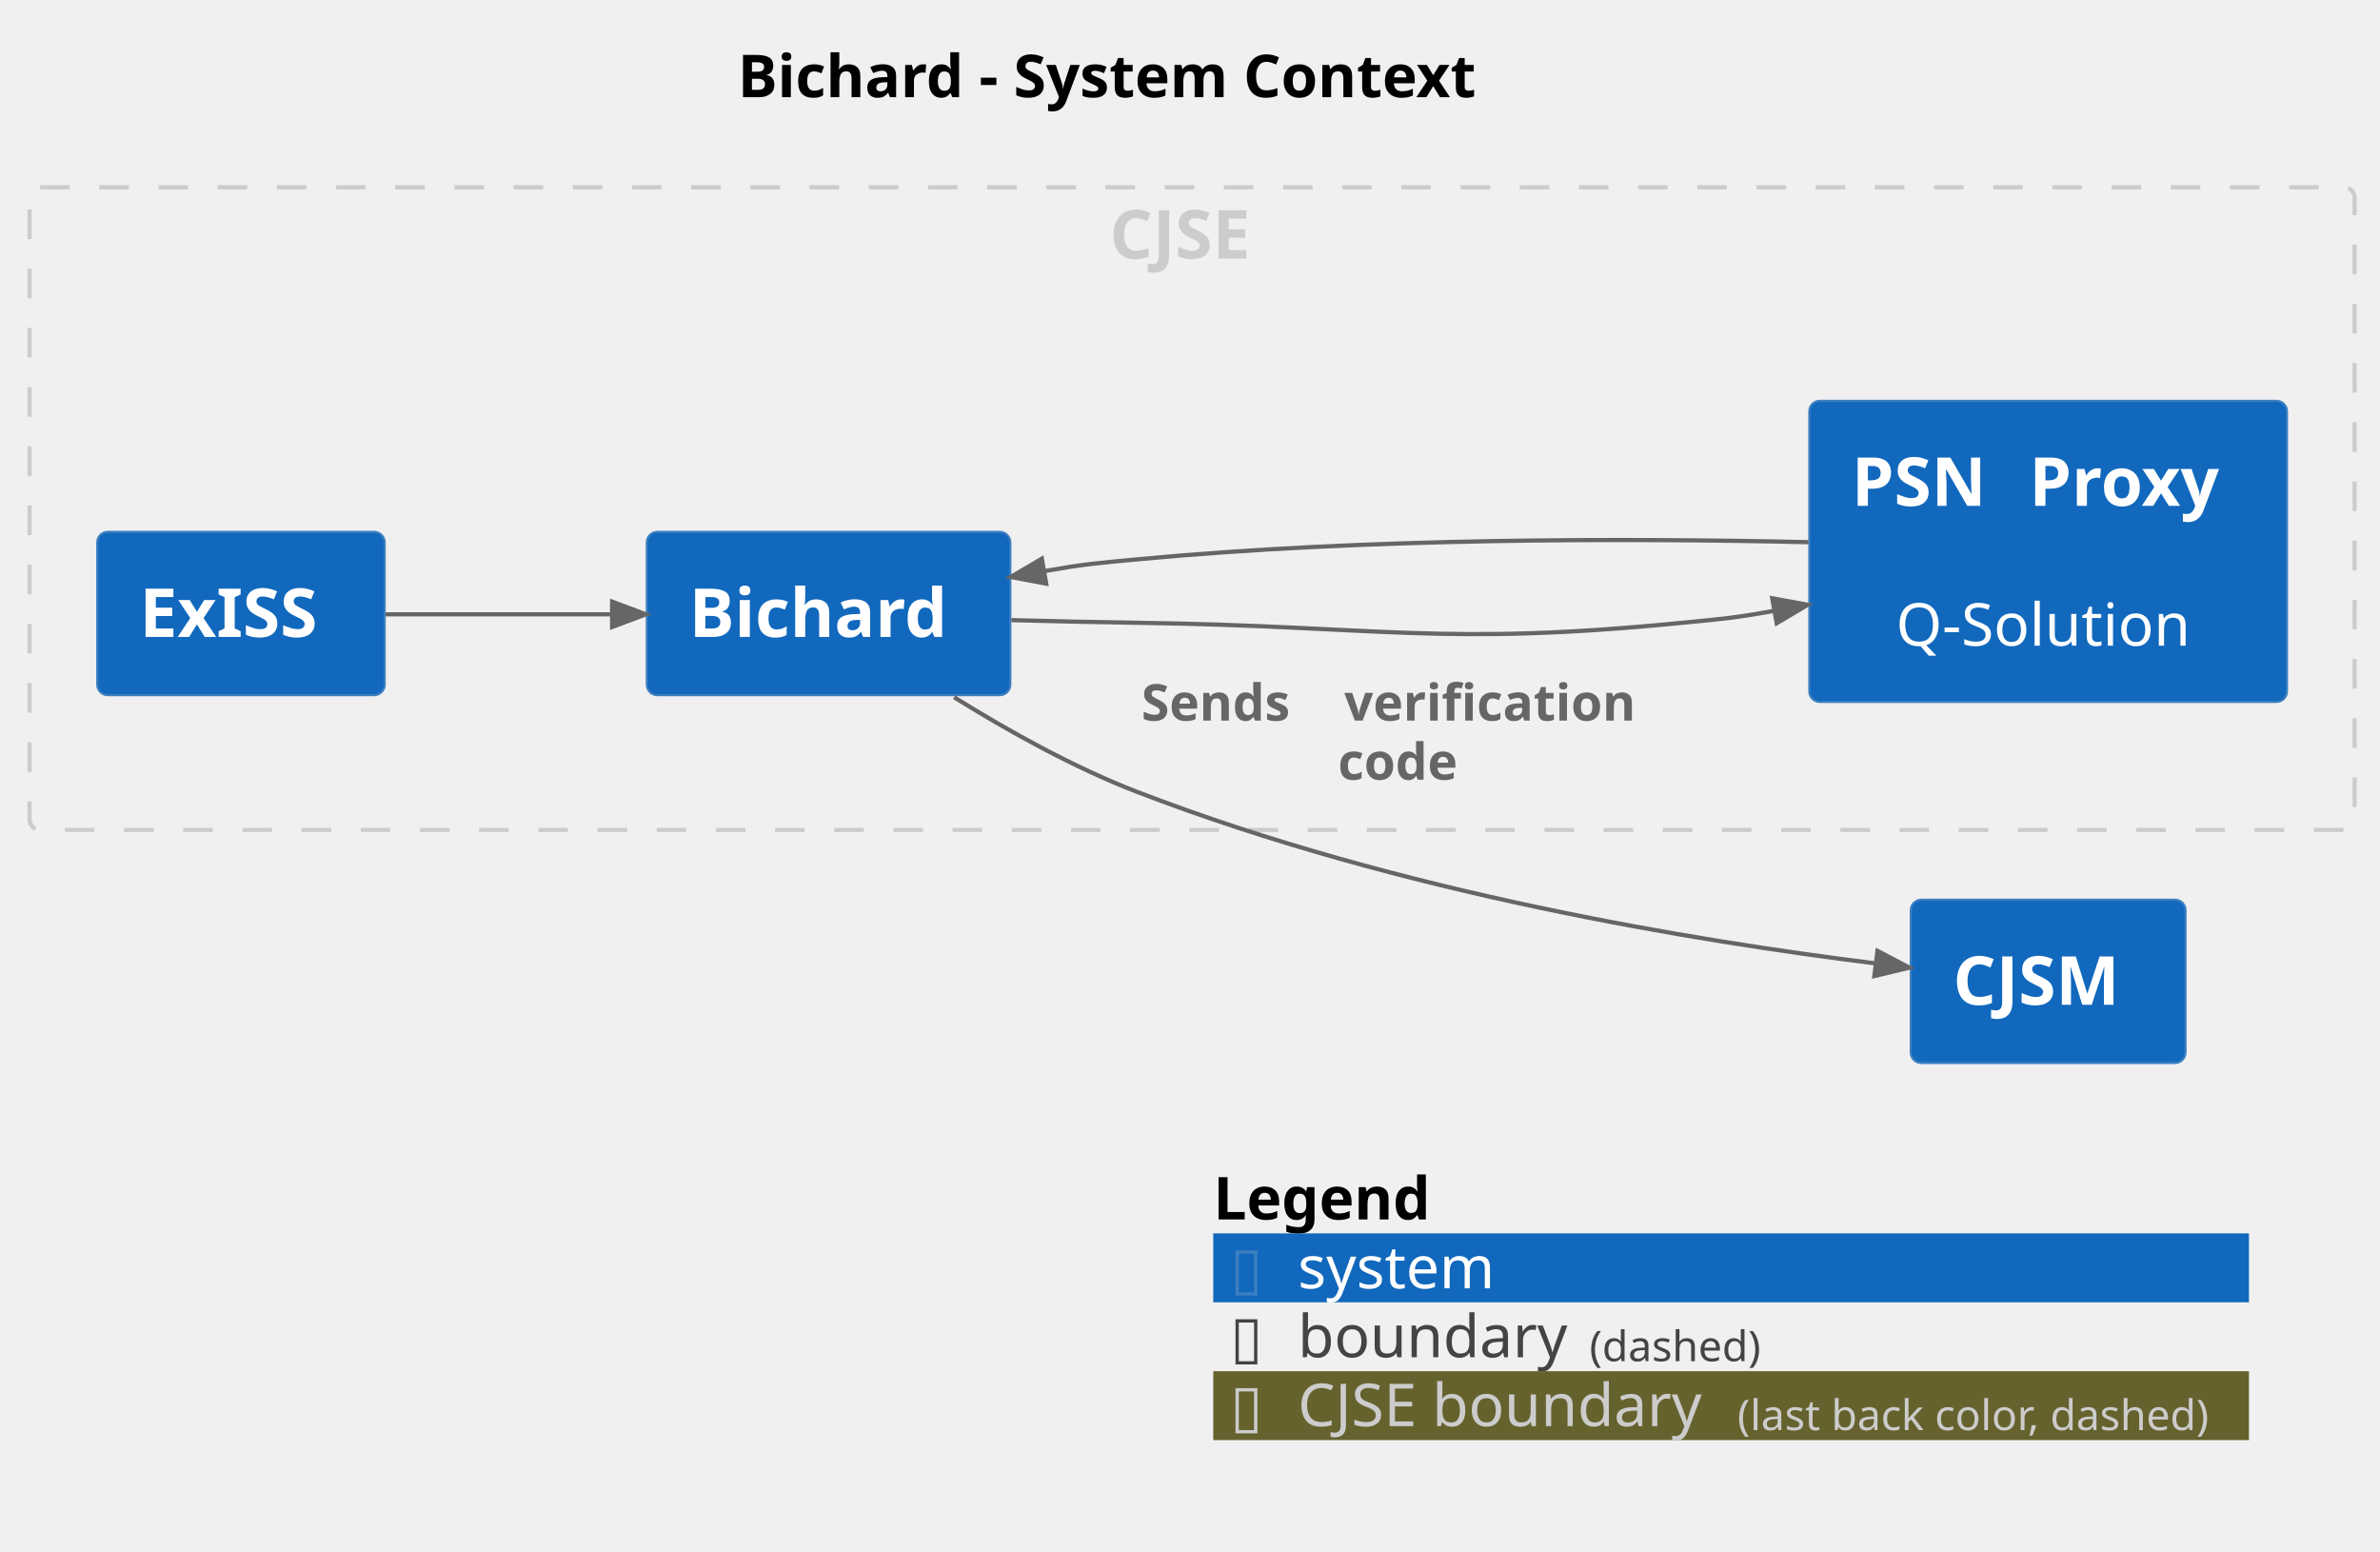
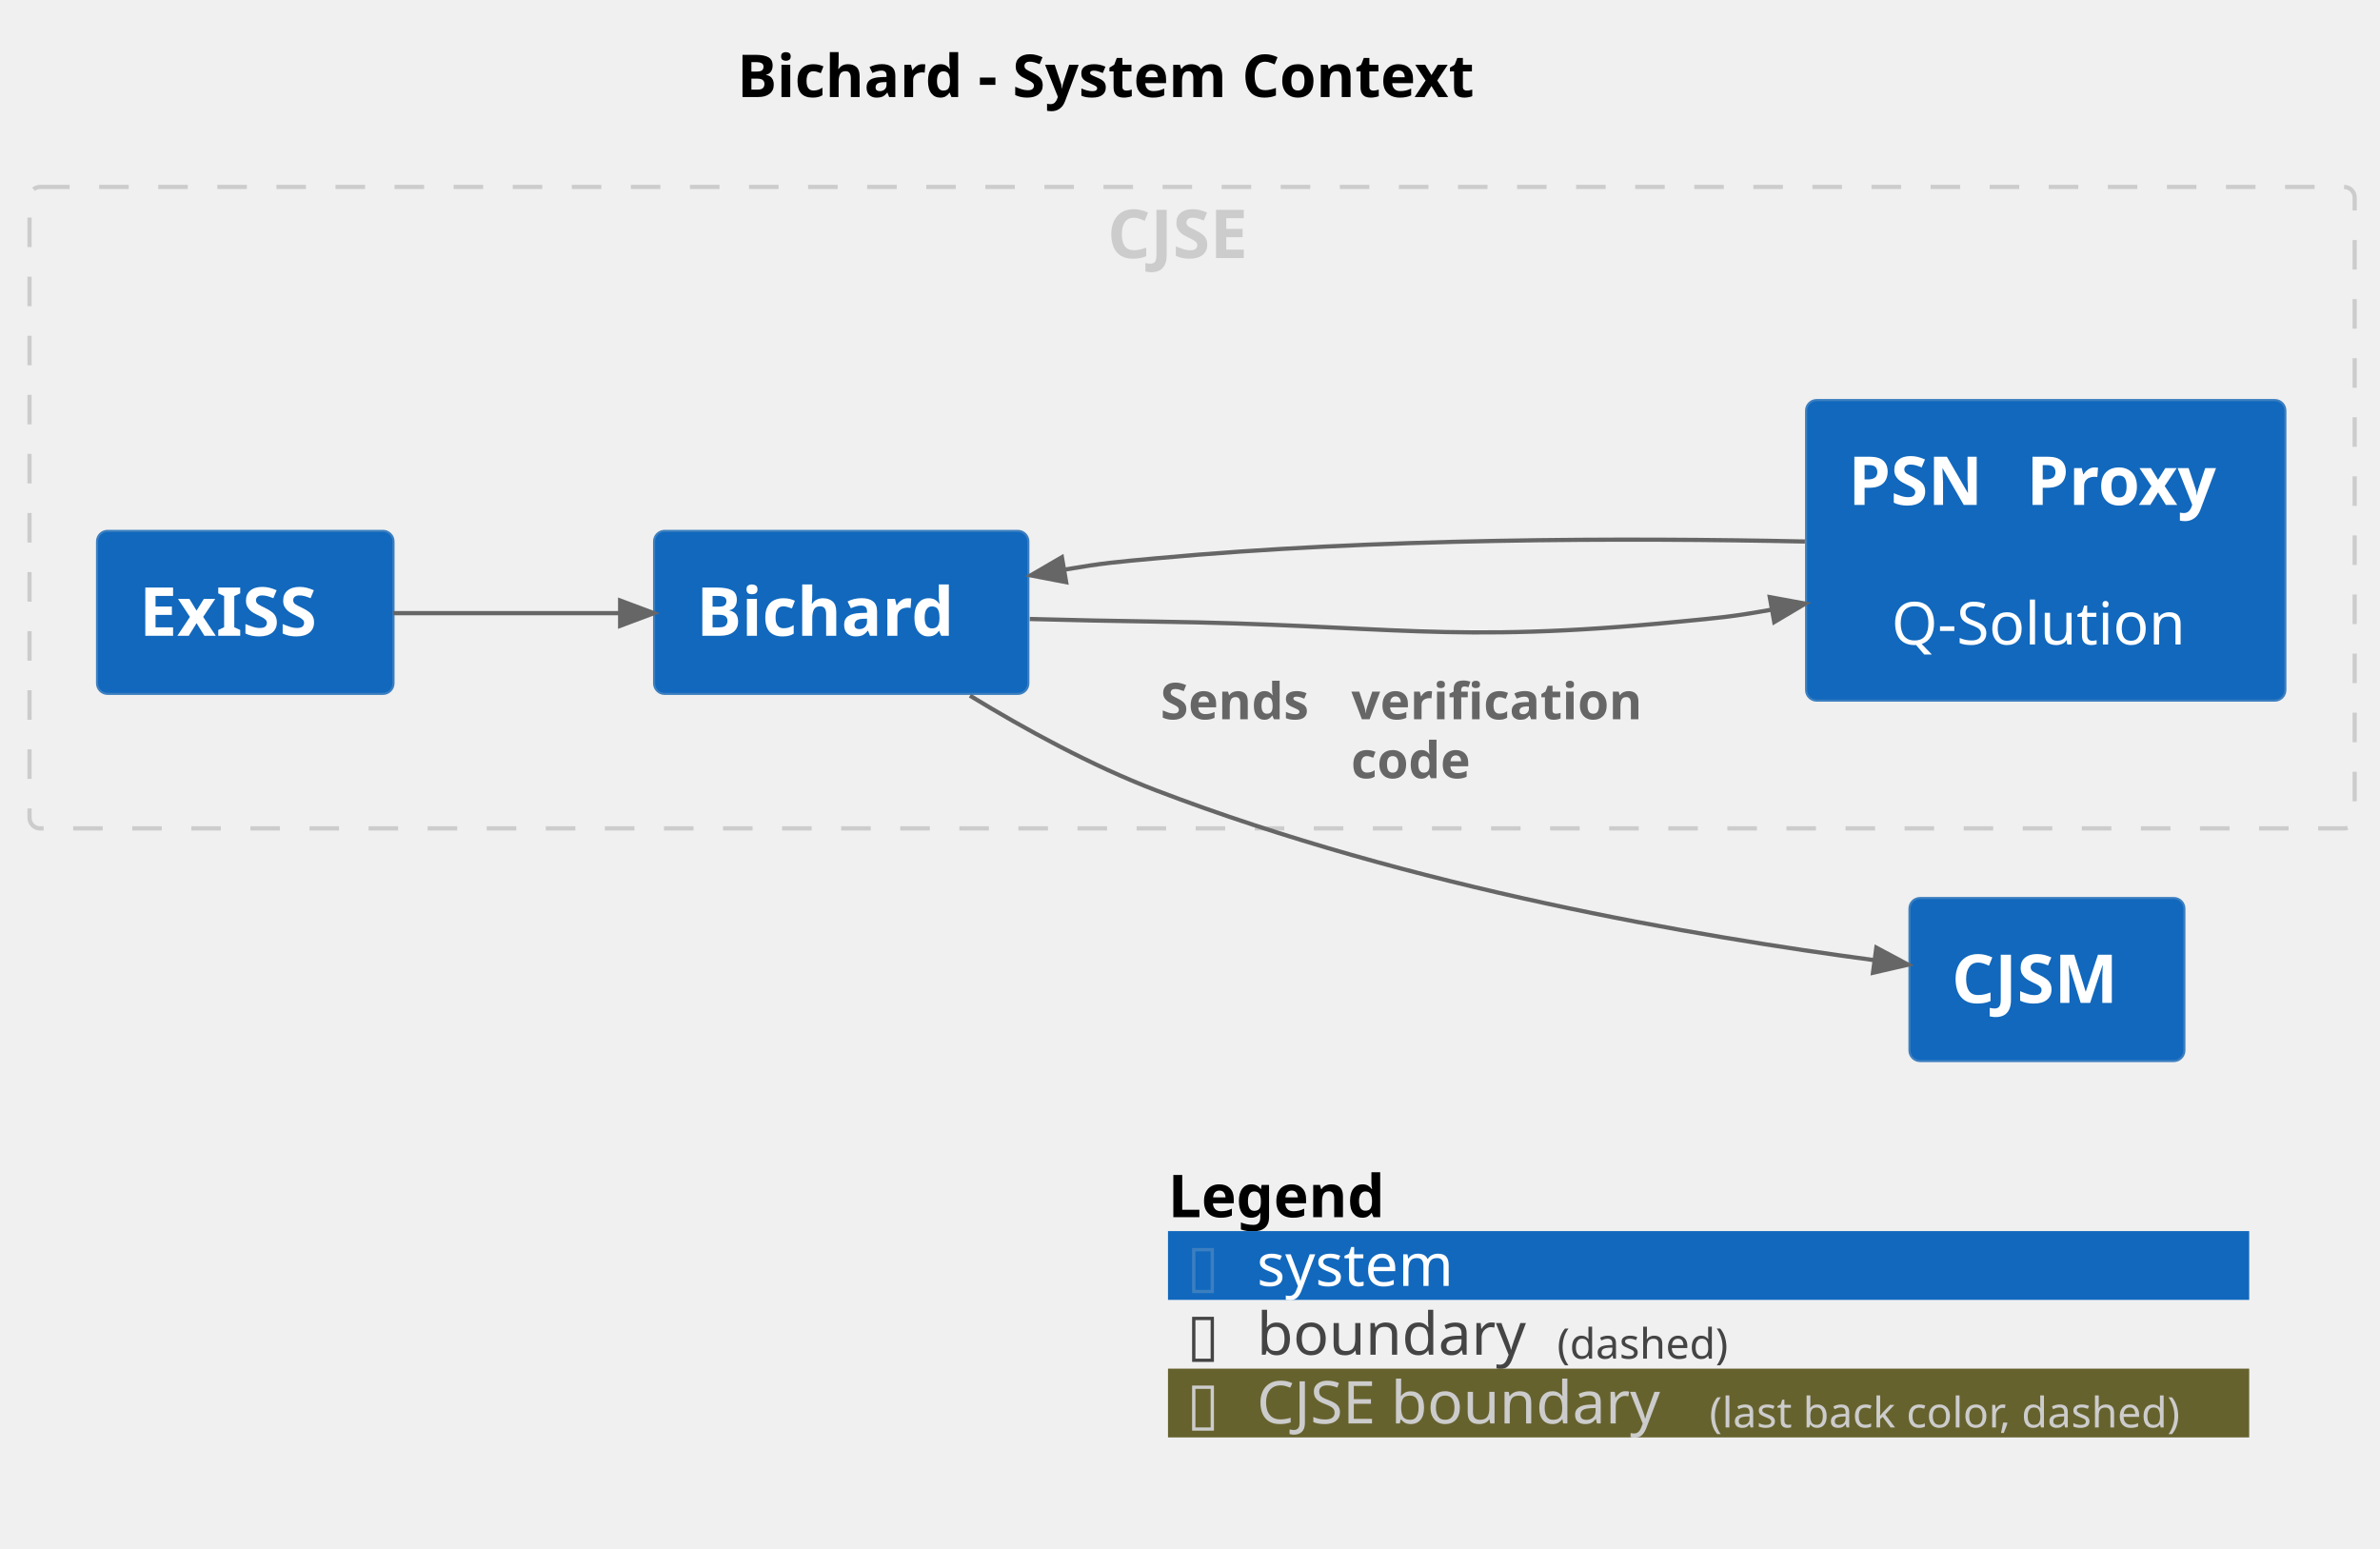
- <svg xmlns="http://www.w3.org/2000/svg" contentStyleType="text/css" height="367px" preserveAspectRatio="none" style="width:563px;height:367px;background:#FFFFFF;" version="1.1" viewBox="0 0 563 367" width="563px" zoomAndPan="magnify">
+ <svg xmlns="http://www.w3.org/2000/svg" contentStyleType="text/css" height="367px" preserveAspectRatio="none" style="width:564px;height:367px;background:#FFFFFF;" version="1.1" viewBox="0 0 564 367" width="564px" zoomAndPan="magnify">
  <defs />
  <g>
-     <text fill="#000000" font-family="sans-serif" font-size="14" font-weight="bold" lengthAdjust="spacing" textLength="200" x="174.5" y="22.995">Bichard - System Context</text>
+     <text fill="#000000" font-family="sans-serif" font-size="14" font-weight="bold" lengthAdjust="spacing" textLength="200.628" x="174.686" y="22.995">Bichard - System Context</text>
    <g id="cluster_group_1">
-       <rect fill="none" height="152" rx="2.5" ry="2.5" style="stroke:#CCCCCC;stroke-width:1.0;stroke-dasharray:7.0,7.0;" width="550" x="7" y="44.297" />
-       <text fill="#CCCCCC" font-family="sans-serif" font-size="16" font-weight="bold" lengthAdjust="spacing" textLength="39" x="262.5" y="61.148">CJSE</text>
+       <rect fill="none" height="152" rx="2.5" ry="2.5" style="stroke:#CCCCCC;stroke-width:1.0;stroke-dasharray:7.0,7.0;" width="551" x="7" y="44.297" />
+       <text fill="#CCCCCC" font-family="sans-serif" font-size="16" font-weight="bold" lengthAdjust="spacing" textLength="40.148" x="262.426" y="61.148">CJSE</text>
    </g>
    <g id="elem_Bichard">
-       <rect fill="#1168BD" height="38.625" rx="2.5" ry="2.5" style="stroke:#3C7FC0;stroke-width:0.5;" width="86" x="153" y="125.797" />
-       <text fill="#FFFFFF" font-family="sans-serif" font-size="16" font-weight="bold" lengthAdjust="spacing" textLength="66" x="163" y="150.648">Bichard</text>
+       <rect fill="#1168BD" height="38.625" rx="2.5" ry="2.5" style="stroke:#3C7FC0;stroke-width:0.5;" width="88.695" x="155" y="125.797" />
+       <text fill="#FFFFFF" font-family="sans-serif" font-size="16" font-weight="bold" lengthAdjust="spacing" textLength="68.695" x="165" y="150.648">Bichard</text>
    </g>
    <g id="elem_PSNProxy">
-       <rect fill="#1168BD" height="71.219" rx="2.5" ry="2.5" style="stroke:#3C7FC0;stroke-width:0.5;" width="113" x="428" y="94.797" />
-       <text fill="#FFFFFF" font-family="sans-serif" font-size="16" font-weight="bold" lengthAdjust="spacing" textLength="36" x="438" y="119.648">PSN</text>
-       <text fill="#FFFFFF" font-family="sans-serif" font-size="16" font-weight="bold" lengthAdjust="spacing" textLength="6" x="474" y="119.648"> </text>
-       <text fill="#FFFFFF" font-family="sans-serif" font-size="16" font-weight="bold" lengthAdjust="spacing" textLength="51" x="480" y="119.648">Proxy</text>
-       <text fill="#FFFFFF" font-family="sans-serif" font-size="14" lengthAdjust="spacing" textLength="4" x="482.5" y="136.417"> </text>
-       <text fill="#FFFFFF" font-family="sans-serif" font-size="14" lengthAdjust="spacing" textLength="72" x="448.5" y="152.714">Q-Solution</text>
+       <rect fill="#1168BD" height="71.219" rx="2.5" ry="2.5" style="stroke:#3C7FC0;stroke-width:0.5;" width="113.57" x="428" y="94.797" />
+       <text fill="#FFFFFF" font-family="sans-serif" font-size="16" font-weight="bold" lengthAdjust="spacing" textLength="36.641" x="438" y="119.648">PSN</text>
+       <text fill="#FFFFFF" font-family="sans-serif" font-size="16" font-weight="bold" lengthAdjust="spacing" textLength="5.57" x="474.641" y="119.648"> </text>
+       <text fill="#FFFFFF" font-family="sans-serif" font-size="16" font-weight="bold" lengthAdjust="spacing" textLength="51.359" x="480.211" y="119.648">Proxy</text>
+       <text fill="#FFFFFF" font-family="sans-serif" font-size="14" lengthAdjust="spacing" textLength="4.45" x="482.56" y="136.417"> </text>
+       <text fill="#FFFFFF" font-family="sans-serif" font-size="14" lengthAdjust="spacing" textLength="73.103" x="448.233" y="152.714">Q-Solution</text>
    </g>
    <g id="elem_ExISS">
-       <rect fill="#1168BD" height="38.625" rx="2.5" ry="2.5" style="stroke:#3C7FC0;stroke-width:0.5;" width="68" x="23" y="125.797" />
-       <text fill="#FFFFFF" font-family="sans-serif" font-size="16" font-weight="bold" lengthAdjust="spacing" textLength="48" x="33" y="150.648">ExISS</text>
+       <rect fill="#1168BD" height="38.625" rx="2.5" ry="2.5" style="stroke:#3C7FC0;stroke-width:0.5;" width="70.25" x="23" y="125.797" />
+       <text fill="#FFFFFF" font-family="sans-serif" font-size="16" font-weight="bold" lengthAdjust="spacing" textLength="50.25" x="33" y="150.648">ExISS</text>
    </g>
    <g id="elem_CJSM">
-       <rect fill="#1168BD" height="38.625" rx="2.5" ry="2.5" style="stroke:#3C7FC0;stroke-width:0.5;" width="65" x="452" y="212.797" />
-       <text fill="#FFFFFF" font-family="sans-serif" font-size="16" font-weight="bold" lengthAdjust="spacing" textLength="45" x="462" y="237.648">CJSM</text>
+       <rect fill="#1168BD" height="38.625" rx="2.5" ry="2.5" style="stroke:#3C7FC0;stroke-width:0.5;" width="65.141" x="452.5" y="212.797" />
+       <text fill="#FFFFFF" font-family="sans-serif" font-size="16" font-weight="bold" lengthAdjust="spacing" textLength="45.141" x="462.5" y="237.648">CJSM</text>
    </g>
    <g id="link_Bichard_PSNProxy">
-       <path d="M239.26,146.667 C249.02,146.927 259.37,147.167 269,147.297 C326.33,148.097 340.94,152.917 398,147.297 C407.64,146.347 409.927,146.225 419.757,144.455 " fill="none" id="Bichard-to-PSNProxy" style="stroke:#666666;stroke-width:1.0;" />
-       <polygon fill="#666666" points="427.63,143.037,419.225,141.502,420.288,147.407,427.63,143.037" style="stroke:#666666;stroke-width:1.0;" />
-       <text fill="#666666" font-family="sans-serif" font-size="0" lengthAdjust="spacing" textLength="0" x="333.5" y="136.297">.</text>
+       <path d="M244.03,146.677 C253.88,146.937 264.3,147.167 274,147.297 C329.11,148.047 343.15,152.667 398,147.297 C407.69,146.347 410.045,146.218 419.925,144.448 " fill="none" id="Bichard-to-PSNProxy" style="stroke:#666666;stroke-width:1.0;" />
+       <polygon fill="#666666" points="427.8,143.037,419.396,141.495,420.454,147.401,427.8,143.037" style="stroke:#666666;stroke-width:1.0;" />
+       <text fill="#666666" font-family="sans-serif" font-size="0" lengthAdjust="spacing" textLength="0" x="336" y="136.297">.</text>
    </g>
    <g id="link_PSNProxy_Bichard">
-       <path d="M427.81,128.237 C384.44,127.257 322.76,127.227 269,132.297 C259.26,133.217 256.75,133.379 246.97,135.089 " fill="none" id="PSNProxy-to-Bichard" style="stroke:#666666;stroke-width:1.0;" />
-       <polygon fill="#666666" points="239.09,136.467,247.487,138.044,246.454,132.134,239.09,136.467" style="stroke:#666666;stroke-width:1.0;" />
-       <text fill="#666666" font-family="sans-serif" font-size="0" lengthAdjust="spacing" textLength="0" x="333.5" y="117.297">.</text>
+       <path d="M427.72,128.317 C385.36,127.427 325.92,127.487 274,132.297 C264.32,133.197 261.897,133.334 252.147,134.994 " fill="none" id="PSNProxy-to-Bichard" style="stroke:#666666;stroke-width:1.0;" />
+       <polygon fill="#666666" points="244.26,136.337,252.65,137.952,251.643,132.037,244.26,136.337" style="stroke:#666666;stroke-width:1.0;" />
+       <text fill="#666666" font-family="sans-serif" font-size="0" lengthAdjust="spacing" textLength="0" x="336" y="117.297">.</text>
    </g>
    <g id="link_Bichard_CJSM">
-       <path d="M225.7,164.907 C238.48,172.867 254.01,181.527 269,187.297 C331.32,211.287 401.062,222.546 443.762,227.876 " fill="none" id="Bichard-to-CJSM" style="stroke:#666666;stroke-width:1.0;" />
-       <polygon fill="#666666" points="451.7,228.867,444.133,224.899,443.39,230.853,451.7,228.867" style="stroke:#666666;stroke-width:1.0;" />
-       <text fill="#666666" font-family="sans-serif" font-size="12" font-weight="bold" lengthAdjust="spacing" textLength="44" x="270" y="170.435">Sends</text>
-       <text fill="#666666" font-family="sans-serif" font-size="12" font-weight="bold" lengthAdjust="spacing" textLength="4" x="314" y="170.435"> </text>
-       <text fill="#666666" font-family="sans-serif" font-size="12" font-weight="bold" lengthAdjust="spacing" textLength="79" x="318" y="170.435">verification</text>
-       <text fill="#666666" font-family="sans-serif" font-size="12" font-weight="bold" lengthAdjust="spacing" textLength="34" x="316.5" y="184.404">code</text>
+       <path d="M229.86,164.847 C242.92,172.807 258.76,181.477 274,187.297 C334.78,210.527 402.34,221.939 444.25,227.529 " fill="none" id="Bichard-to-CJSM" style="stroke:#666666;stroke-width:1.0;" />
+       <polygon fill="#666666" points="452.18,228.587,444.647,224.555,443.854,230.503,452.18,228.587" style="stroke:#666666;stroke-width:1.0;" />
+       <text fill="#666666" font-family="sans-serif" font-size="12" font-weight="bold" lengthAdjust="spacing" textLength="41.057" x="275" y="170.435">Sends</text>
+       <text fill="#666666" font-family="sans-serif" font-size="12" font-weight="bold" lengthAdjust="spacing" textLength="4.178" x="316.057" y="170.435"> </text>
+       <text fill="#666666" font-family="sans-serif" font-size="12" font-weight="bold" lengthAdjust="spacing" textLength="77.174" x="320.234" y="170.435">verification</text>
+       <text fill="#666666" font-family="sans-serif" font-size="12" font-weight="bold" lengthAdjust="spacing" textLength="32.086" x="320.161" y="184.404">code</text>
    </g>
    <g id="link_ExISS_Bichard">
-       <path d="M91.16,145.297 C109.69,145.297 124.98,145.297 144.8,145.297 " fill="none" id="ExISS-to-Bichard" style="stroke:#666666;stroke-width:1.0;" />
-       <polygon fill="#666666" points="152.8,145.297,144.8,142.297,144.8,148.297,152.8,145.297" style="stroke:#666666;stroke-width:1.0;" />
-       <text fill="#666666" font-family="sans-serif" font-size="0" lengthAdjust="spacing" textLength="0" x="122" y="134.297">.</text>
+       <path d="M93.13,145.297 C111.76,145.297 127.03,145.297 146.96,145.297 " fill="none" id="ExISS-to-Bichard" style="stroke:#666666;stroke-width:1.0;" />
+       <polygon fill="#666666" points="154.96,145.297,146.96,142.297,146.96,148.297,154.96,145.297" style="stroke:#666666;stroke-width:1.0;" />
+       <text fill="#666666" font-family="sans-serif" font-size="0" lengthAdjust="spacing" textLength="0" x="124" y="134.297">.</text>
    </g>
-     <rect fill="none" height="16.297" style="stroke:none;stroke-width:1.0;" width="245" x="287" y="275.422" />
-     <text fill="#000000" font-family="sans-serif" font-size="14" font-weight="bold" lengthAdjust="spacing" textLength="59" x="287" y="288.417">Legend</text>
-     <text fill="#FFFFFF" font-family="sans-serif" font-size="14" lengthAdjust="spacing" textLength="4" x="346" y="288.417"> </text>
-     <rect fill="#1168BD" height="16.297" style="stroke:none;stroke-width:1.0;" width="245" x="287" y="291.719" />
-     <text fill="#3C7FC0" font-family="sans-serif" font-size="14" lengthAdjust="spacing" textLength="8" x="291" y="304.714">▯</text>
-     <text fill="#FFFFFF" font-family="sans-serif" font-size="14" lengthAdjust="spacing" textLength="4" x="299" y="304.714"> </text>
-     <text fill="#FFFFFF" font-family="sans-serif" font-size="14" lengthAdjust="spacing" textLength="50" x="307" y="304.714">system</text>
-     <text fill="#FFFFFF" font-family="sans-serif" font-size="14" lengthAdjust="spacing" textLength="4" x="361" y="304.714"> </text>
-     <rect fill="none" height="16.297" style="stroke:none;stroke-width:1.0;" width="245" x="287" y="308.016" />
-     <text fill="#444444" font-family="sans-serif" font-size="14" lengthAdjust="spacing" textLength="8" x="291" y="321.011">▯</text>
-     <text fill="#FFFFFF" font-family="sans-serif" font-size="14" lengthAdjust="spacing" textLength="4" x="299" y="321.011"> </text>
-     <text fill="#444444" font-family="sans-serif" font-size="14" lengthAdjust="spacing" textLength="65" x="307" y="321.011">boundary</text>
-     <text fill="#444444" font-family="sans-serif" font-size="10" lengthAdjust="spacing" textLength="43" x="376" y="321.954">(dashed)</text>
-     <text fill="#FFFFFF" font-family="sans-serif" font-size="14" lengthAdjust="spacing" textLength="4" x="419" y="321.011"> </text>
-     <rect fill="#66622E" height="16.297" style="stroke:none;stroke-width:1.0;" width="245" x="287" y="324.312" />
-     <text fill="#CCCCCC" font-family="sans-serif" font-size="14" lengthAdjust="spacing" textLength="8" x="291" y="337.308">▯</text>
-     <text fill="#FFFFFF" font-family="sans-serif" font-size="14" lengthAdjust="spacing" textLength="4" x="299" y="337.308"> </text>
-     <text fill="#CCCCCC" font-family="sans-serif" font-size="14" lengthAdjust="spacing" textLength="100" x="307" y="337.308">CJSE boundary</text>
-     <text fill="#CCCCCC" font-family="sans-serif" font-size="10" lengthAdjust="spacing" textLength="117" x="411" y="338.251">(last back color, dashed)</text>
-     <text fill="#FFFFFF" font-family="sans-serif" font-size="14" lengthAdjust="spacing" textLength="4" x="528" y="337.308"> </text>
-     <line style="stroke:none;stroke-width:1.0;" x1="287" x2="532" y1="275.422" y2="275.422" />
-     <line style="stroke:none;stroke-width:1.0;" x1="287" x2="532" y1="291.719" y2="291.719" />
-     <line style="stroke:none;stroke-width:1.0;" x1="287" x2="532" y1="308.016" y2="308.016" />
-     <line style="stroke:none;stroke-width:1.0;" x1="287" x2="532" y1="324.312" y2="324.312" />
-     <line style="stroke:none;stroke-width:1.0;" x1="287" x2="532" y1="340.609" y2="340.609" />
-     <line style="stroke:none;stroke-width:1.0;" x1="287" x2="287" y1="275.422" y2="340.609" />
-     <line style="stroke:none;stroke-width:1.0;" x1="532" x2="532" y1="275.422" y2="340.609" />
+     <rect fill="none" height="16.297" style="stroke:none;stroke-width:1.0;" width="256.214" x="276.786" y="275.422" />
+     <text fill="#000000" font-family="sans-serif" font-size="14" font-weight="bold" lengthAdjust="spacing" textLength="57.921" x="276.786" y="288.417">Legend</text>
+     <text fill="#FFFFFF" font-family="sans-serif" font-size="14" lengthAdjust="spacing" textLength="4.45" x="334.707" y="288.417"> </text>
+     <rect fill="#1168BD" height="16.297" style="stroke:none;stroke-width:1.0;" width="256.214" x="276.786" y="291.719" />
+     <text fill="#3C7FC0" font-family="sans-serif" font-size="14" lengthAdjust="spacing" textLength="7.704" x="281.236" y="304.714">▯</text>
+     <text fill="#FFFFFF" font-family="sans-serif" font-size="14" lengthAdjust="spacing" textLength="4.45" x="288.94" y="304.714"> </text>
+     <text fill="#FFFFFF" font-family="sans-serif" font-size="14" lengthAdjust="spacing" textLength="50.613" x="297.841" y="304.714">system</text>
+     <text fill="#FFFFFF" font-family="sans-serif" font-size="14" lengthAdjust="spacing" textLength="4.45" x="352.904" y="304.714"> </text>
+     <rect fill="none" height="16.297" style="stroke:none;stroke-width:1.0;" width="256.214" x="276.786" y="308.016" />
+     <text fill="#444444" font-family="sans-serif" font-size="14" lengthAdjust="spacing" textLength="7.704" x="281.236" y="321.011">▯</text>
+     <text fill="#FFFFFF" font-family="sans-serif" font-size="14" lengthAdjust="spacing" textLength="4.45" x="288.94" y="321.011"> </text>
+     <text fill="#444444" font-family="sans-serif" font-size="14" lengthAdjust="spacing" textLength="66.705" x="297.841" y="321.011">boundary</text>
+     <text fill="#444444" font-family="sans-serif" font-size="10" lengthAdjust="spacing" textLength="44.326" x="368.996" y="321.954">(dashed)</text>
+     <text fill="#FFFFFF" font-family="sans-serif" font-size="14" lengthAdjust="spacing" textLength="4.45" x="413.322" y="321.011"> </text>
+     <rect fill="#66622E" height="16.297" style="stroke:none;stroke-width:1.0;" width="256.214" x="276.786" y="324.312" />
+     <text fill="#CCCCCC" font-family="sans-serif" font-size="14" lengthAdjust="spacing" textLength="7.704" x="281.236" y="337.308">▯</text>
+     <text fill="#FFFFFF" font-family="sans-serif" font-size="14" lengthAdjust="spacing" textLength="4.45" x="288.94" y="337.308"> </text>
+     <text fill="#CCCCCC" font-family="sans-serif" font-size="14" lengthAdjust="spacing" textLength="102.792" x="297.841" y="337.308">CJSE boundary</text>
+     <text fill="#CCCCCC" font-family="sans-serif" font-size="10" lengthAdjust="spacing" textLength="123.467" x="405.083" y="338.251">(last back color, dashed)</text>
+     <text fill="#FFFFFF" font-family="sans-serif" font-size="14" lengthAdjust="spacing" textLength="4.45" x="528.55" y="337.308"> </text>
+     <line style="stroke:none;stroke-width:1.0;" x1="276.786" x2="533" y1="275.422" y2="275.422" />
+     <line style="stroke:none;stroke-width:1.0;" x1="276.786" x2="533" y1="291.719" y2="291.719" />
+     <line style="stroke:none;stroke-width:1.0;" x1="276.786" x2="533" y1="308.016" y2="308.016" />
+     <line style="stroke:none;stroke-width:1.0;" x1="276.786" x2="533" y1="324.312" y2="324.312" />
+     <line style="stroke:none;stroke-width:1.0;" x1="276.786" x2="533" y1="340.609" y2="340.609" />
+     <line style="stroke:none;stroke-width:1.0;" x1="276.786" x2="276.786" y1="275.422" y2="340.609" />
+     <line style="stroke:none;stroke-width:1.0;" x1="533" x2="533" y1="275.422" y2="340.609" />
  </g>
</svg>
